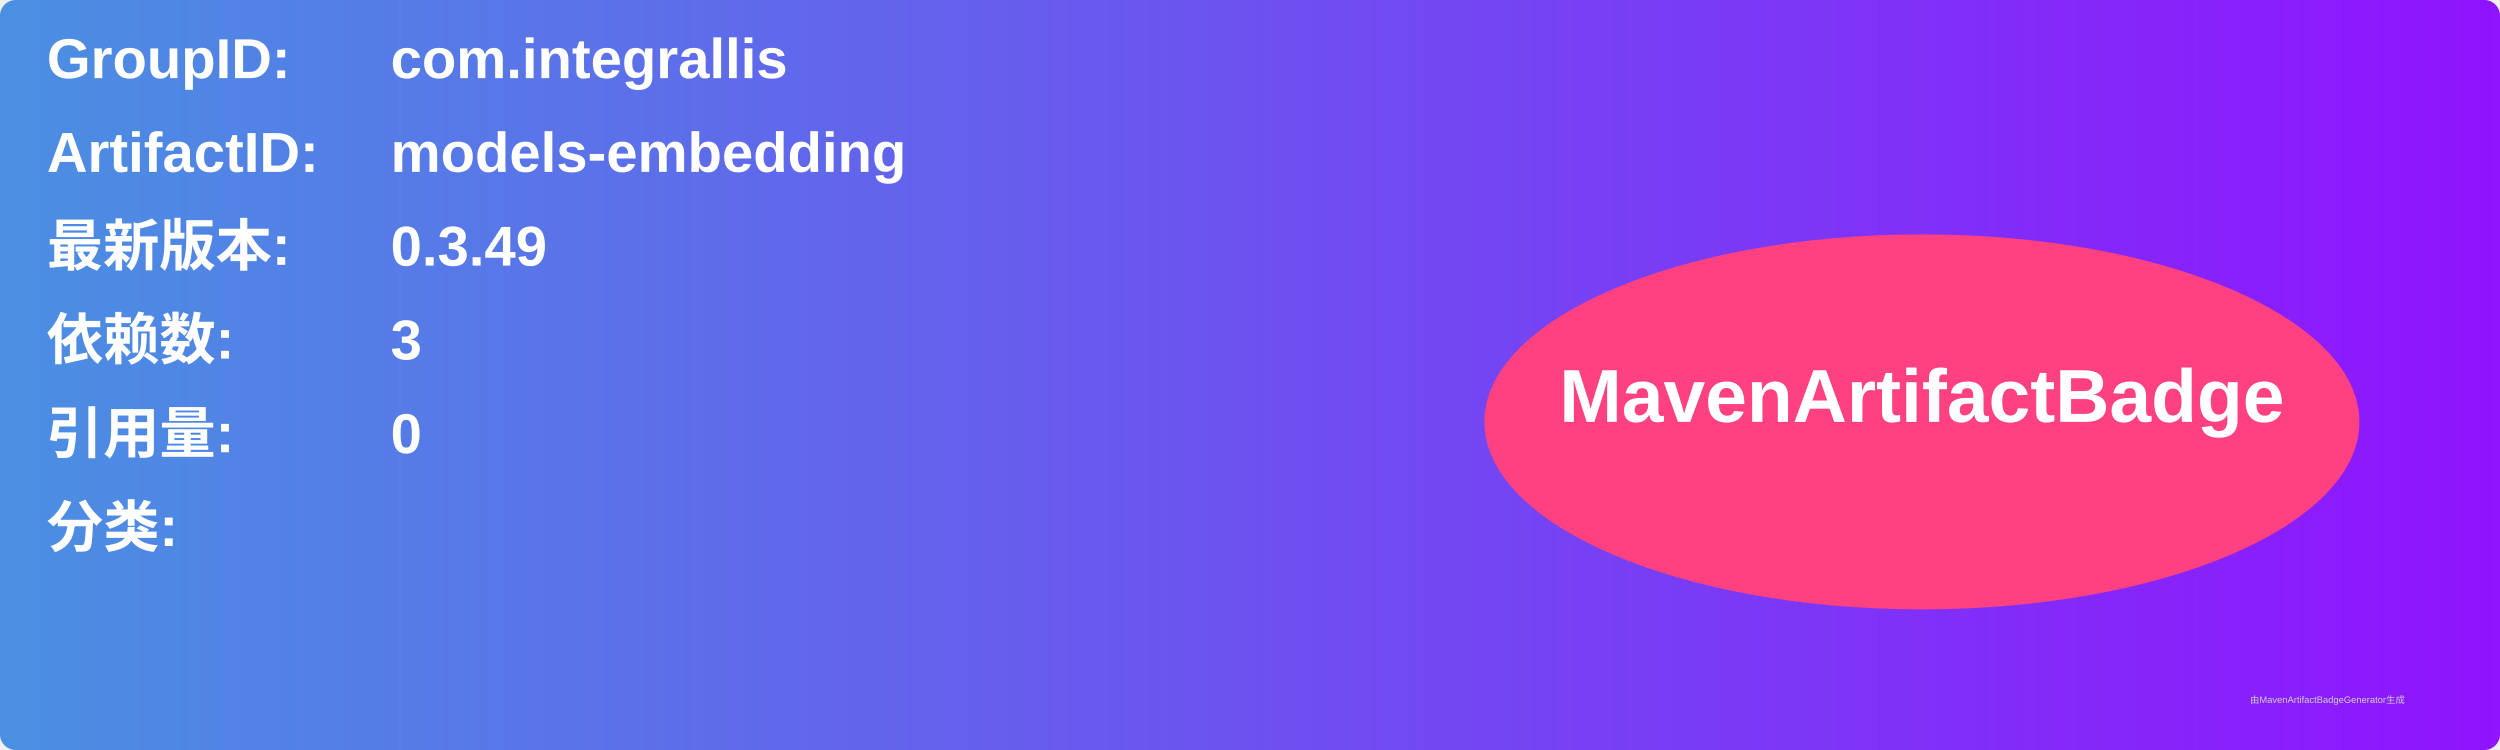
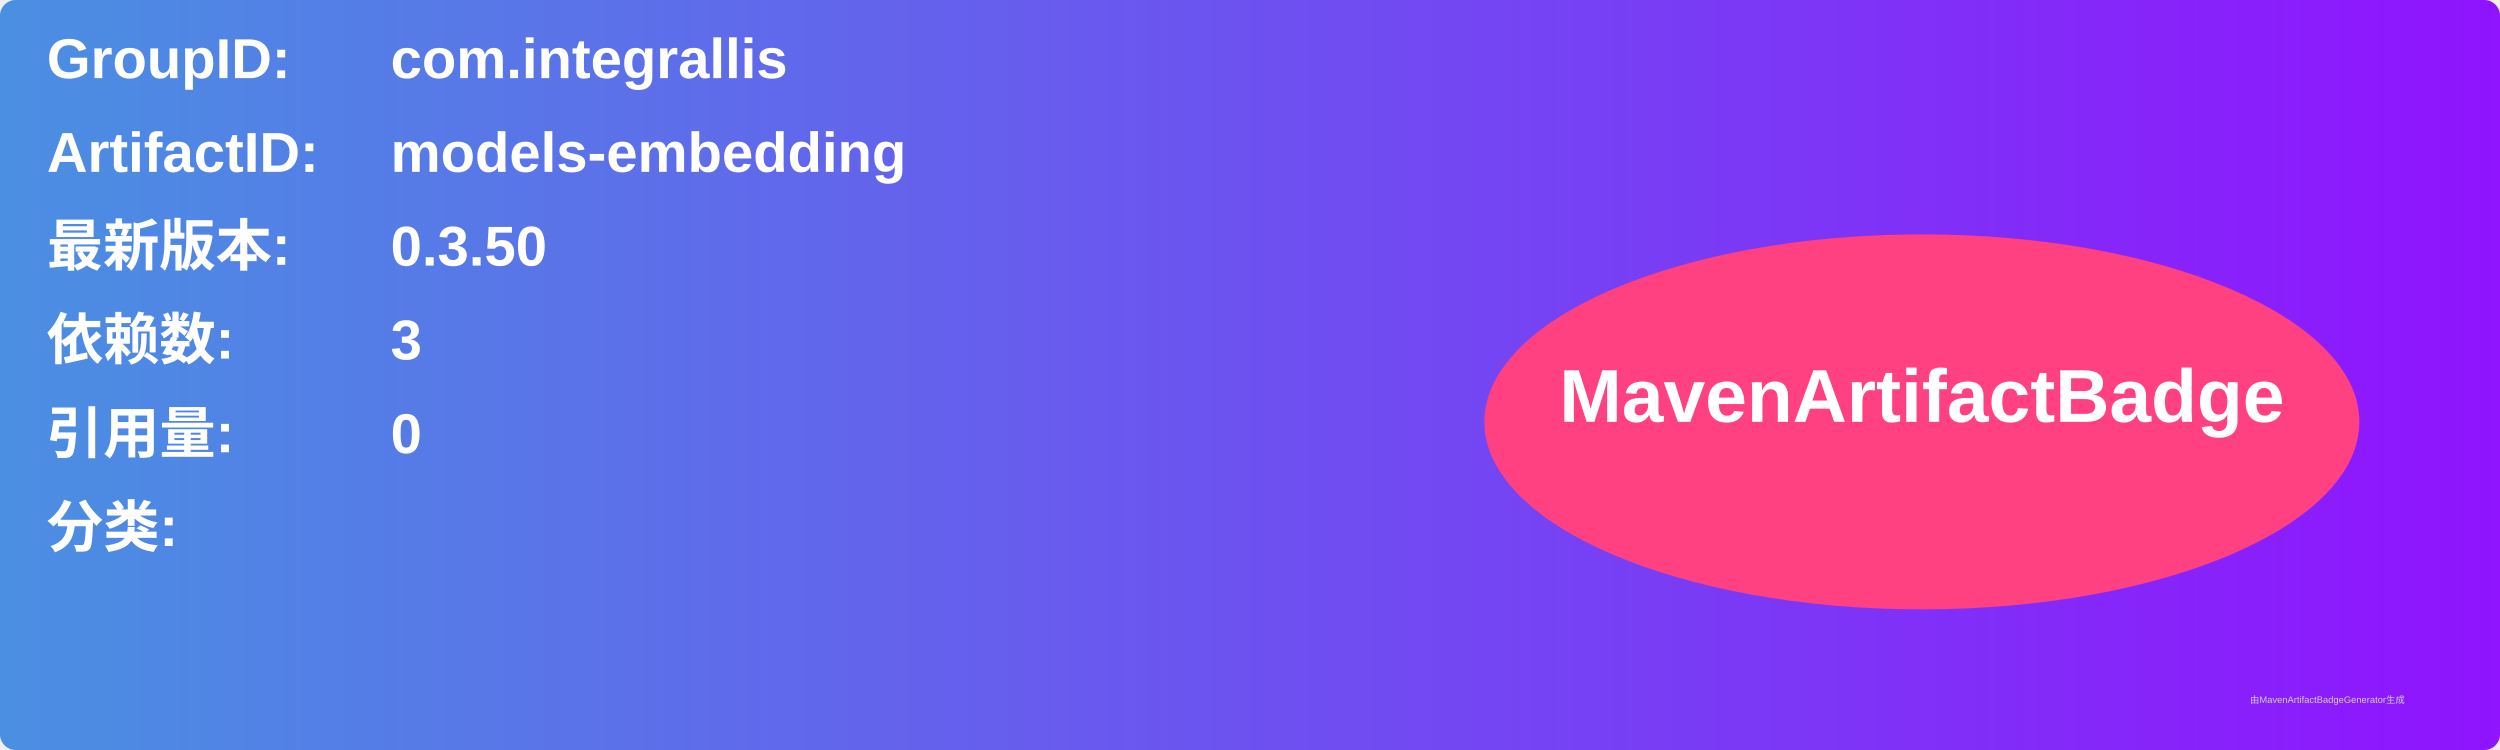
<svg xmlns="http://www.w3.org/2000/svg" width="800" height="240" viewBox="0 0 800 240">
  <linearGradient id="grad" x1="0%" y1="0%" x2="100%" y2="0%">
    <stop offset="0%" stop-color="#4a90e2" />
    <stop offset="100%" stop-color="#9013fe" />
  </linearGradient>
  <rect width="100%" height="100%" rx="5" ry="5" fill="url(#grad)" />
  <g transform="translate(15, 15)">
    <text x="0" y="10" font-family="Arial" font-size="18" fill="white" font-weight="bold" width="260">GroupID:</text>
    <text x="110" y="10" font-family="Arial" font-size="18" fill="white" font-weight="bold" width="460">com.integrallis</text>
    <text x="0" y="40" font-family="Arial" font-size="18" fill="white" font-weight="bold" width="260">ArtifactID:</text>
    <text x="110" y="40" font-family="Arial" font-size="18" fill="white" font-weight="bold" width="460">models-embedding</text>
    <text x="0" y="70" font-family="Arial" font-size="18" fill="white" font-weight="bold">最新版本:</text>
    <text x="110" y="70" font-family="Arial" font-size="18" fill="white" font-weight="bold">
-       <tspan font-weight="bold">0.3.49</tspan>
+       <tspan font-weight="bold">0.3.50</tspan>
    </text>
    <text x="0" y="100" font-family="Arial" font-size="18" fill="white" font-weight="bold">依赖数: </text>
    <text x="110" y="100" font-family="Arial" font-size="18" fill="white">
      <tspan font-weight="bold">3</tspan>
    </text>
    <text x="0" y="130" font-family="Arial" font-size="18" fill="white" font-weight="bold">引用量: </text>
    <text x="110" y="130" font-family="Arial" font-size="18" fill="white">
      <tspan font-weight="bold">0</tspan>
    </text>
    <text x="0" y="160" font-family="Arial" font-size="18" fill="white" font-weight="bold">分类:</text>
    <text x="10" y="190" font-family="Arial" font-size="10" fill="white">
      <tspan font-weight="bold" />
    </text>
    <ellipse cx="600" cy="120" rx="140" ry="60" fill="#ff4081" />
    <text x="600" y="120" text-anchor="middle" font-family="Arial" font-size="24" fill="white" font-weight="bold">MavenArtifactBadge</text>
  </g>
  <text x="720" y="225" font-family="Arial" font-size="3" fill="#d0d0d0">由MavenArtifactBadgeGenerator生成</text>
</svg>
